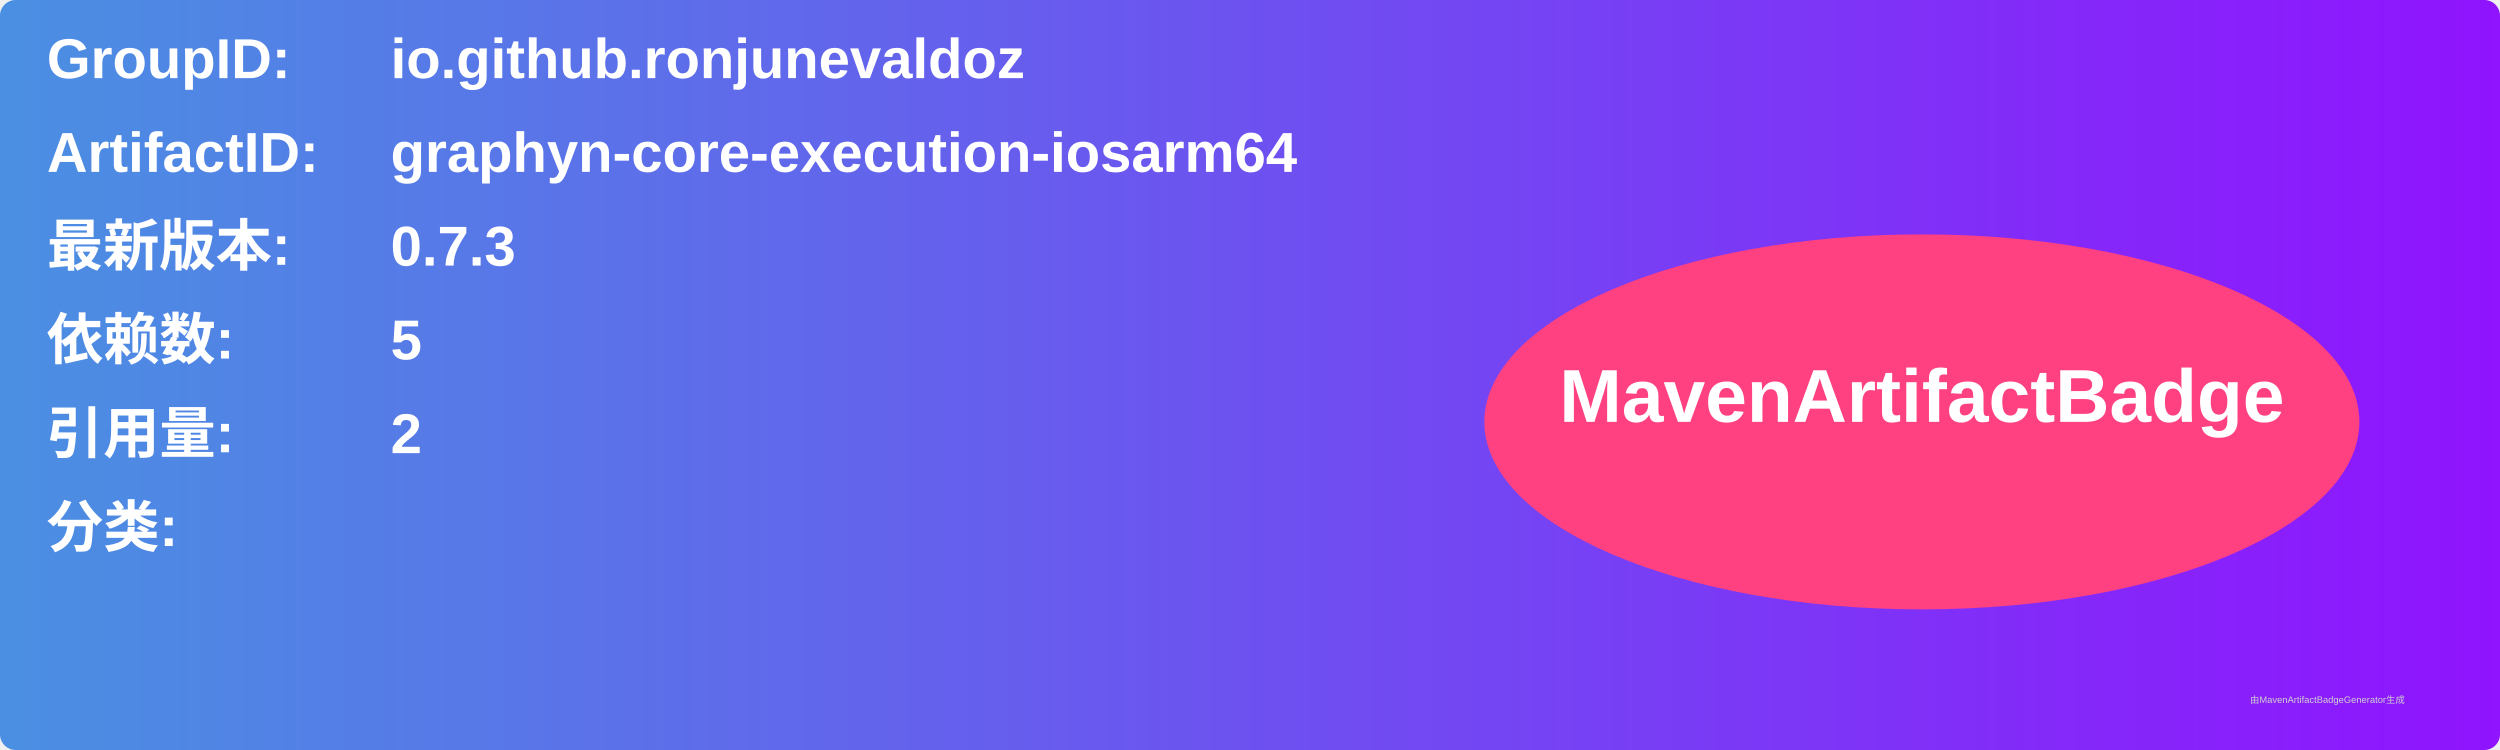
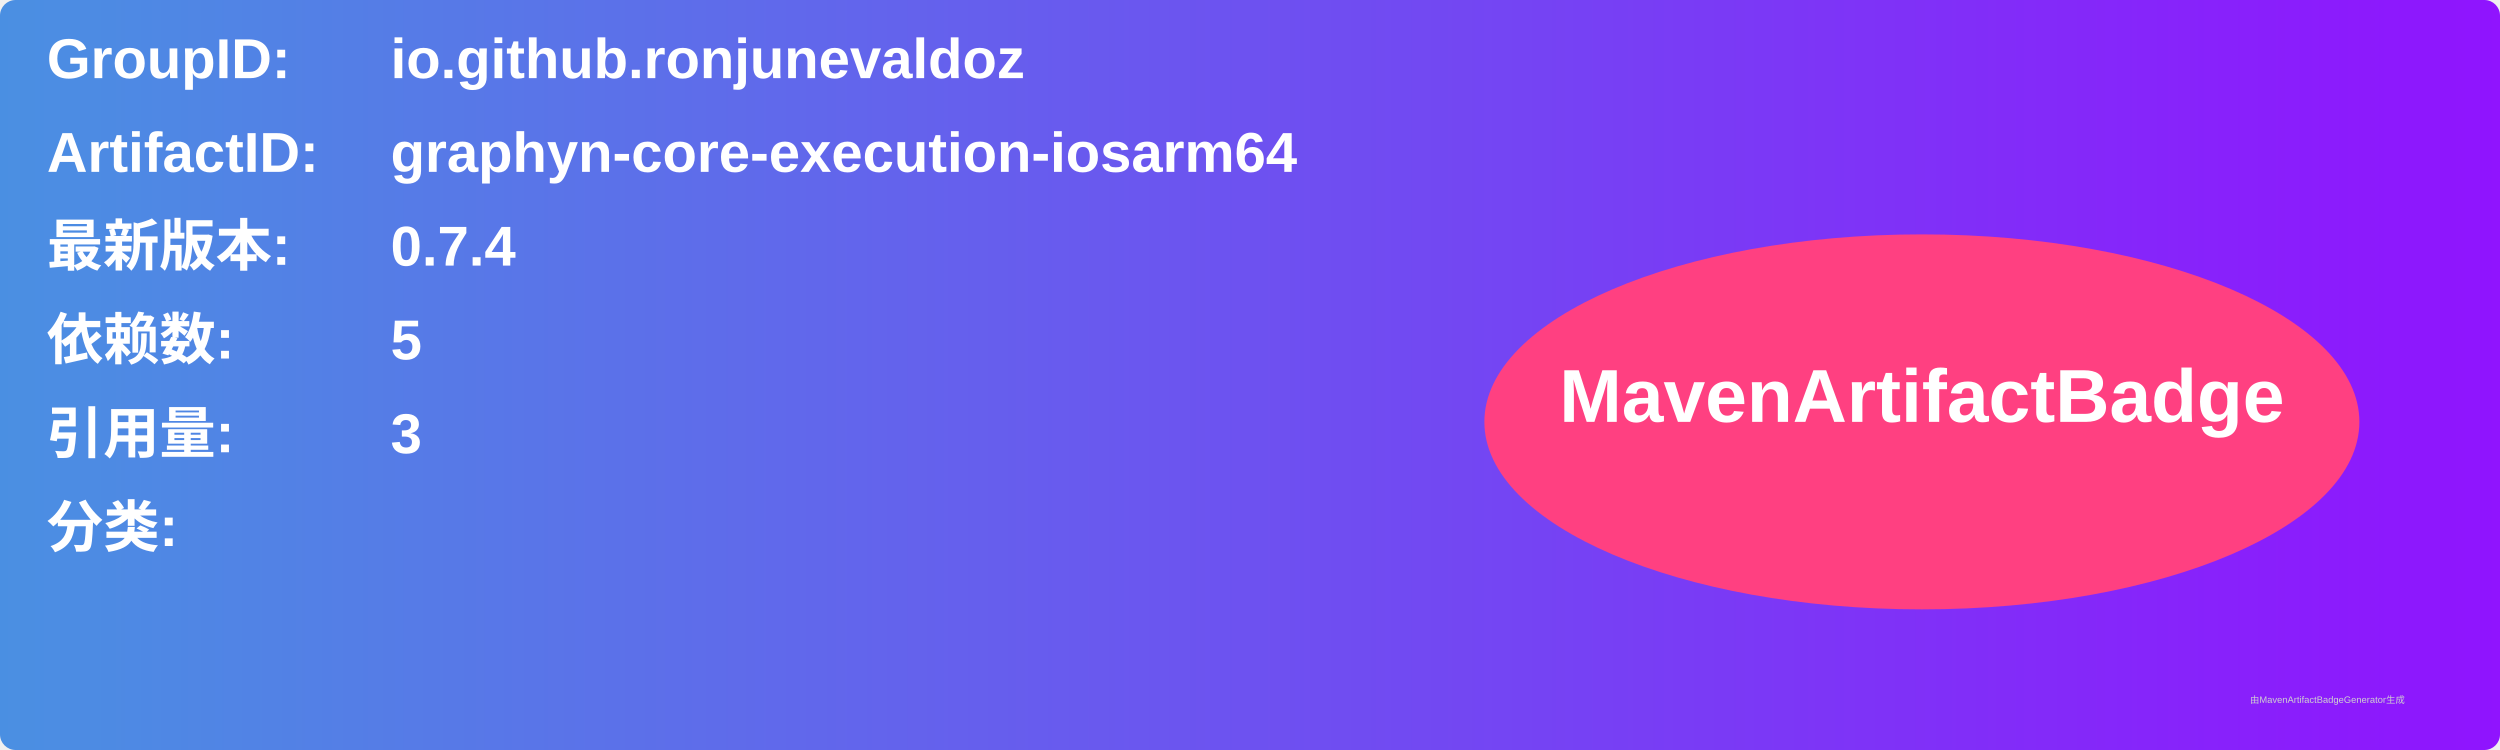
<svg xmlns="http://www.w3.org/2000/svg" width="800" height="240" viewBox="0 0 800 240">
  <linearGradient id="grad" x1="0%" y1="0%" x2="100%" y2="0%">
    <stop offset="0%" stop-color="#4a90e2" />
    <stop offset="100%" stop-color="#9013fe" />
  </linearGradient>
  <rect width="100%" height="100%" rx="5" ry="5" fill="url(#grad)" />
  <g transform="translate(15, 15)">
    <text x="0" y="10" font-family="Arial" font-size="18" fill="white" font-weight="bold" width="260">GroupID:</text>
    <text x="110" y="10" font-family="Arial" font-size="18" fill="white" font-weight="bold" width="460">io.github.ronjunevaldoz</text>
    <text x="0" y="40" font-family="Arial" font-size="18" fill="white" font-weight="bold" width="260">ArtifactID:</text>
    <text x="110" y="40" font-family="Arial" font-size="18" fill="white" font-weight="bold" width="460">graphyn-core-execution-iosarm64</text>
    <text x="0" y="70" font-family="Arial" font-size="18" fill="white" font-weight="bold">最新版本:</text>
    <text x="110" y="70" font-family="Arial" font-size="18" fill="white" font-weight="bold">
-       <tspan font-weight="bold">0.7.3</tspan>
+       <tspan font-weight="bold">0.7.4</tspan>
    </text>
    <text x="0" y="100" font-family="Arial" font-size="18" fill="white" font-weight="bold">依赖数: </text>
    <text x="110" y="100" font-family="Arial" font-size="18" fill="white">
      <tspan font-weight="bold">5</tspan>
    </text>
    <text x="0" y="130" font-family="Arial" font-size="18" fill="white" font-weight="bold">引用量: </text>
    <text x="110" y="130" font-family="Arial" font-size="18" fill="white">
-       <tspan font-weight="bold">2</tspan>
+       <tspan font-weight="bold">3</tspan>
    </text>
    <text x="0" y="160" font-family="Arial" font-size="18" fill="white" font-weight="bold">分类:</text>
    <text x="10" y="190" font-family="Arial" font-size="10" fill="white">
      <tspan font-weight="bold" />
    </text>
    <ellipse cx="600" cy="120" rx="140" ry="60" fill="#ff4081" />
    <text x="600" y="120" text-anchor="middle" font-family="Arial" font-size="24" fill="white" font-weight="bold">MavenArtifactBadge</text>
  </g>
  <text x="720" y="225" font-family="Arial" font-size="3" fill="#d0d0d0">由MavenArtifactBadgeGenerator生成</text>
</svg>
